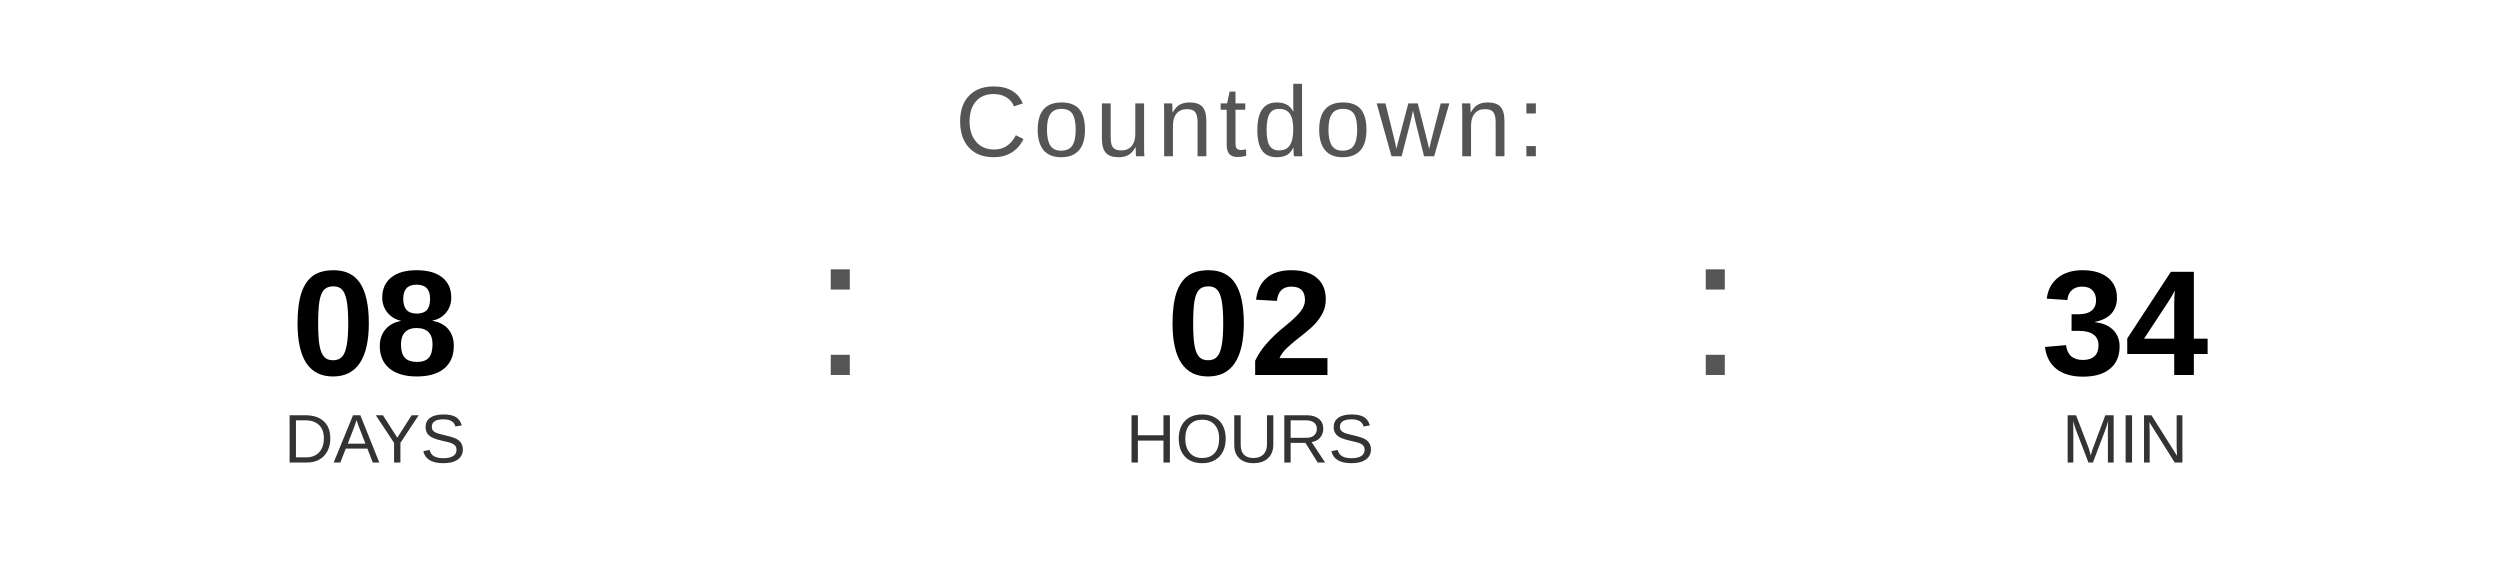
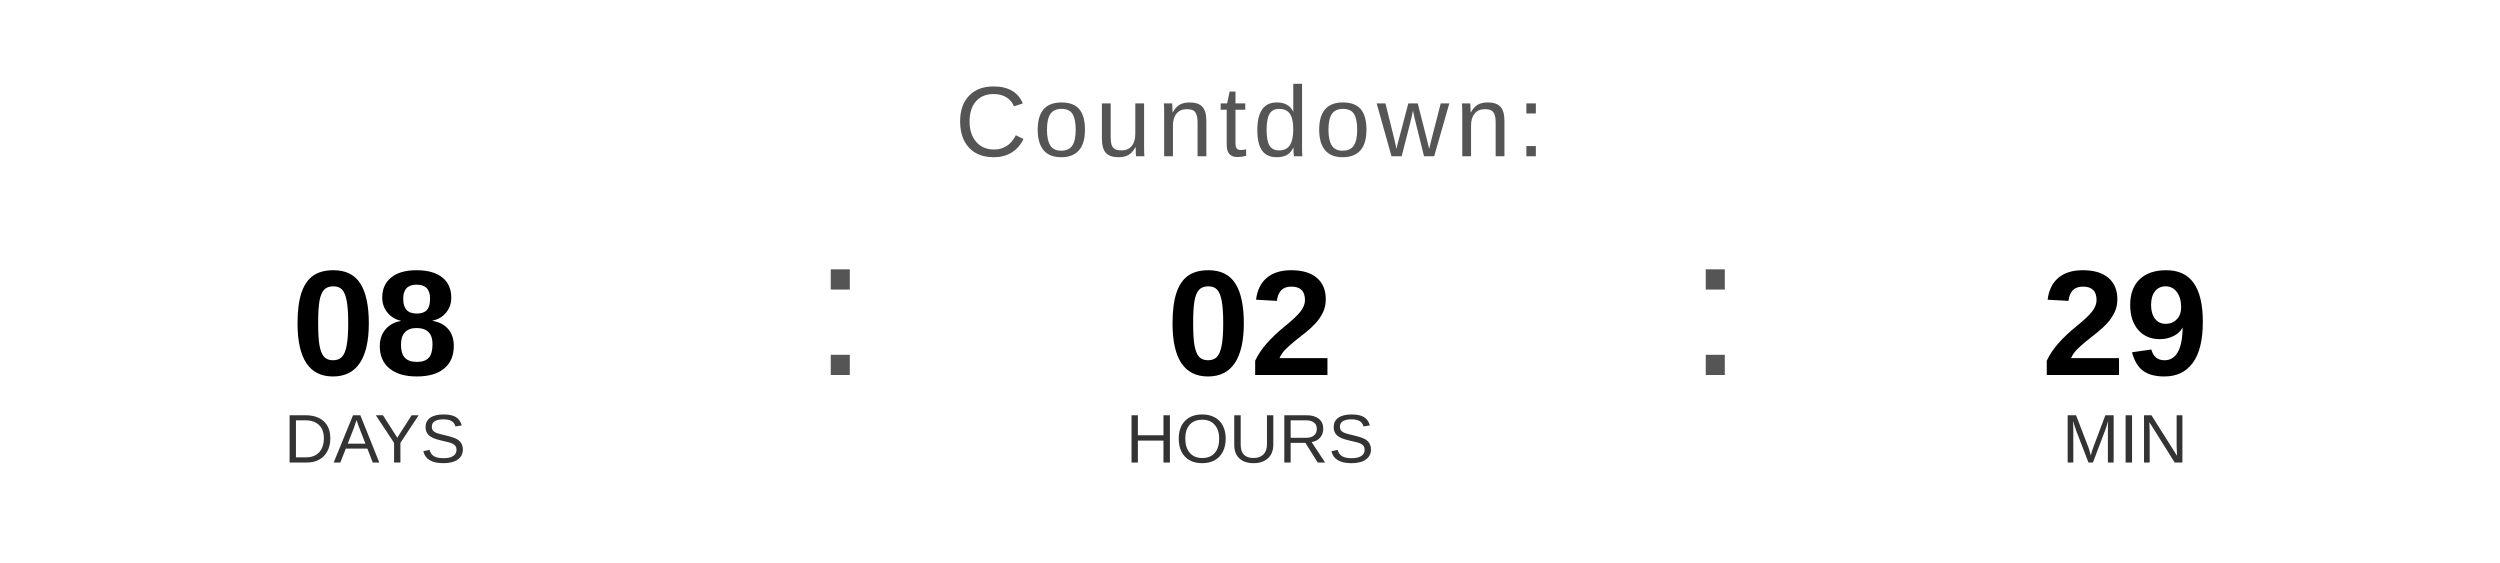
<svg xmlns="http://www.w3.org/2000/svg" width="400" height="90" viewBox="0 0 400 90">
  <text x="200" y="25" font-family="Arial, Helvetica, sans-serif" font-size="16" fill="#555555" text-anchor="middle" letter-spacing="1">
    Countdown:
  </text>
  <text x="60" y="60" font-family="Arial, Helvetica, sans-serif" font-size="24" font-weight="bold" fill="#000000" text-anchor="middle">08</text>
  <text x="60" y="74" font-family="Arial, Helvetica, sans-serif" font-size="11" fill="#333333" text-anchor="middle">DAYS</text>
  <text x="130" y="60" font-family="Arial, sans-serif" font-size="32" fill="#555555">:</text>
  <text x="200" y="60" font-family="Arial, Helvetica, sans-serif" font-size="24" font-weight="bold" fill="#000000" text-anchor="middle">02</text>
  <text x="200" y="74" font-family="Arial, Helvetica, sans-serif" font-size="11" fill="#333333" text-anchor="middle">HOURS</text>
  <text x="270" y="60" font-family="Arial, sans-serif" font-size="32" fill="#555555">:</text>
-   <text x="340" y="60" font-family="Arial, Helvetica, sans-serif" font-size="24" font-weight="bold" fill="#000000" text-anchor="middle">34</text>
+   <text x="340" y="60" font-family="Arial, Helvetica, sans-serif" font-size="24" font-weight="bold" fill="#000000" text-anchor="middle">29</text>
  <text x="340" y="74" font-family="Arial, Helvetica, sans-serif" font-size="11" fill="#333333" text-anchor="middle">MIN</text>
</svg>
